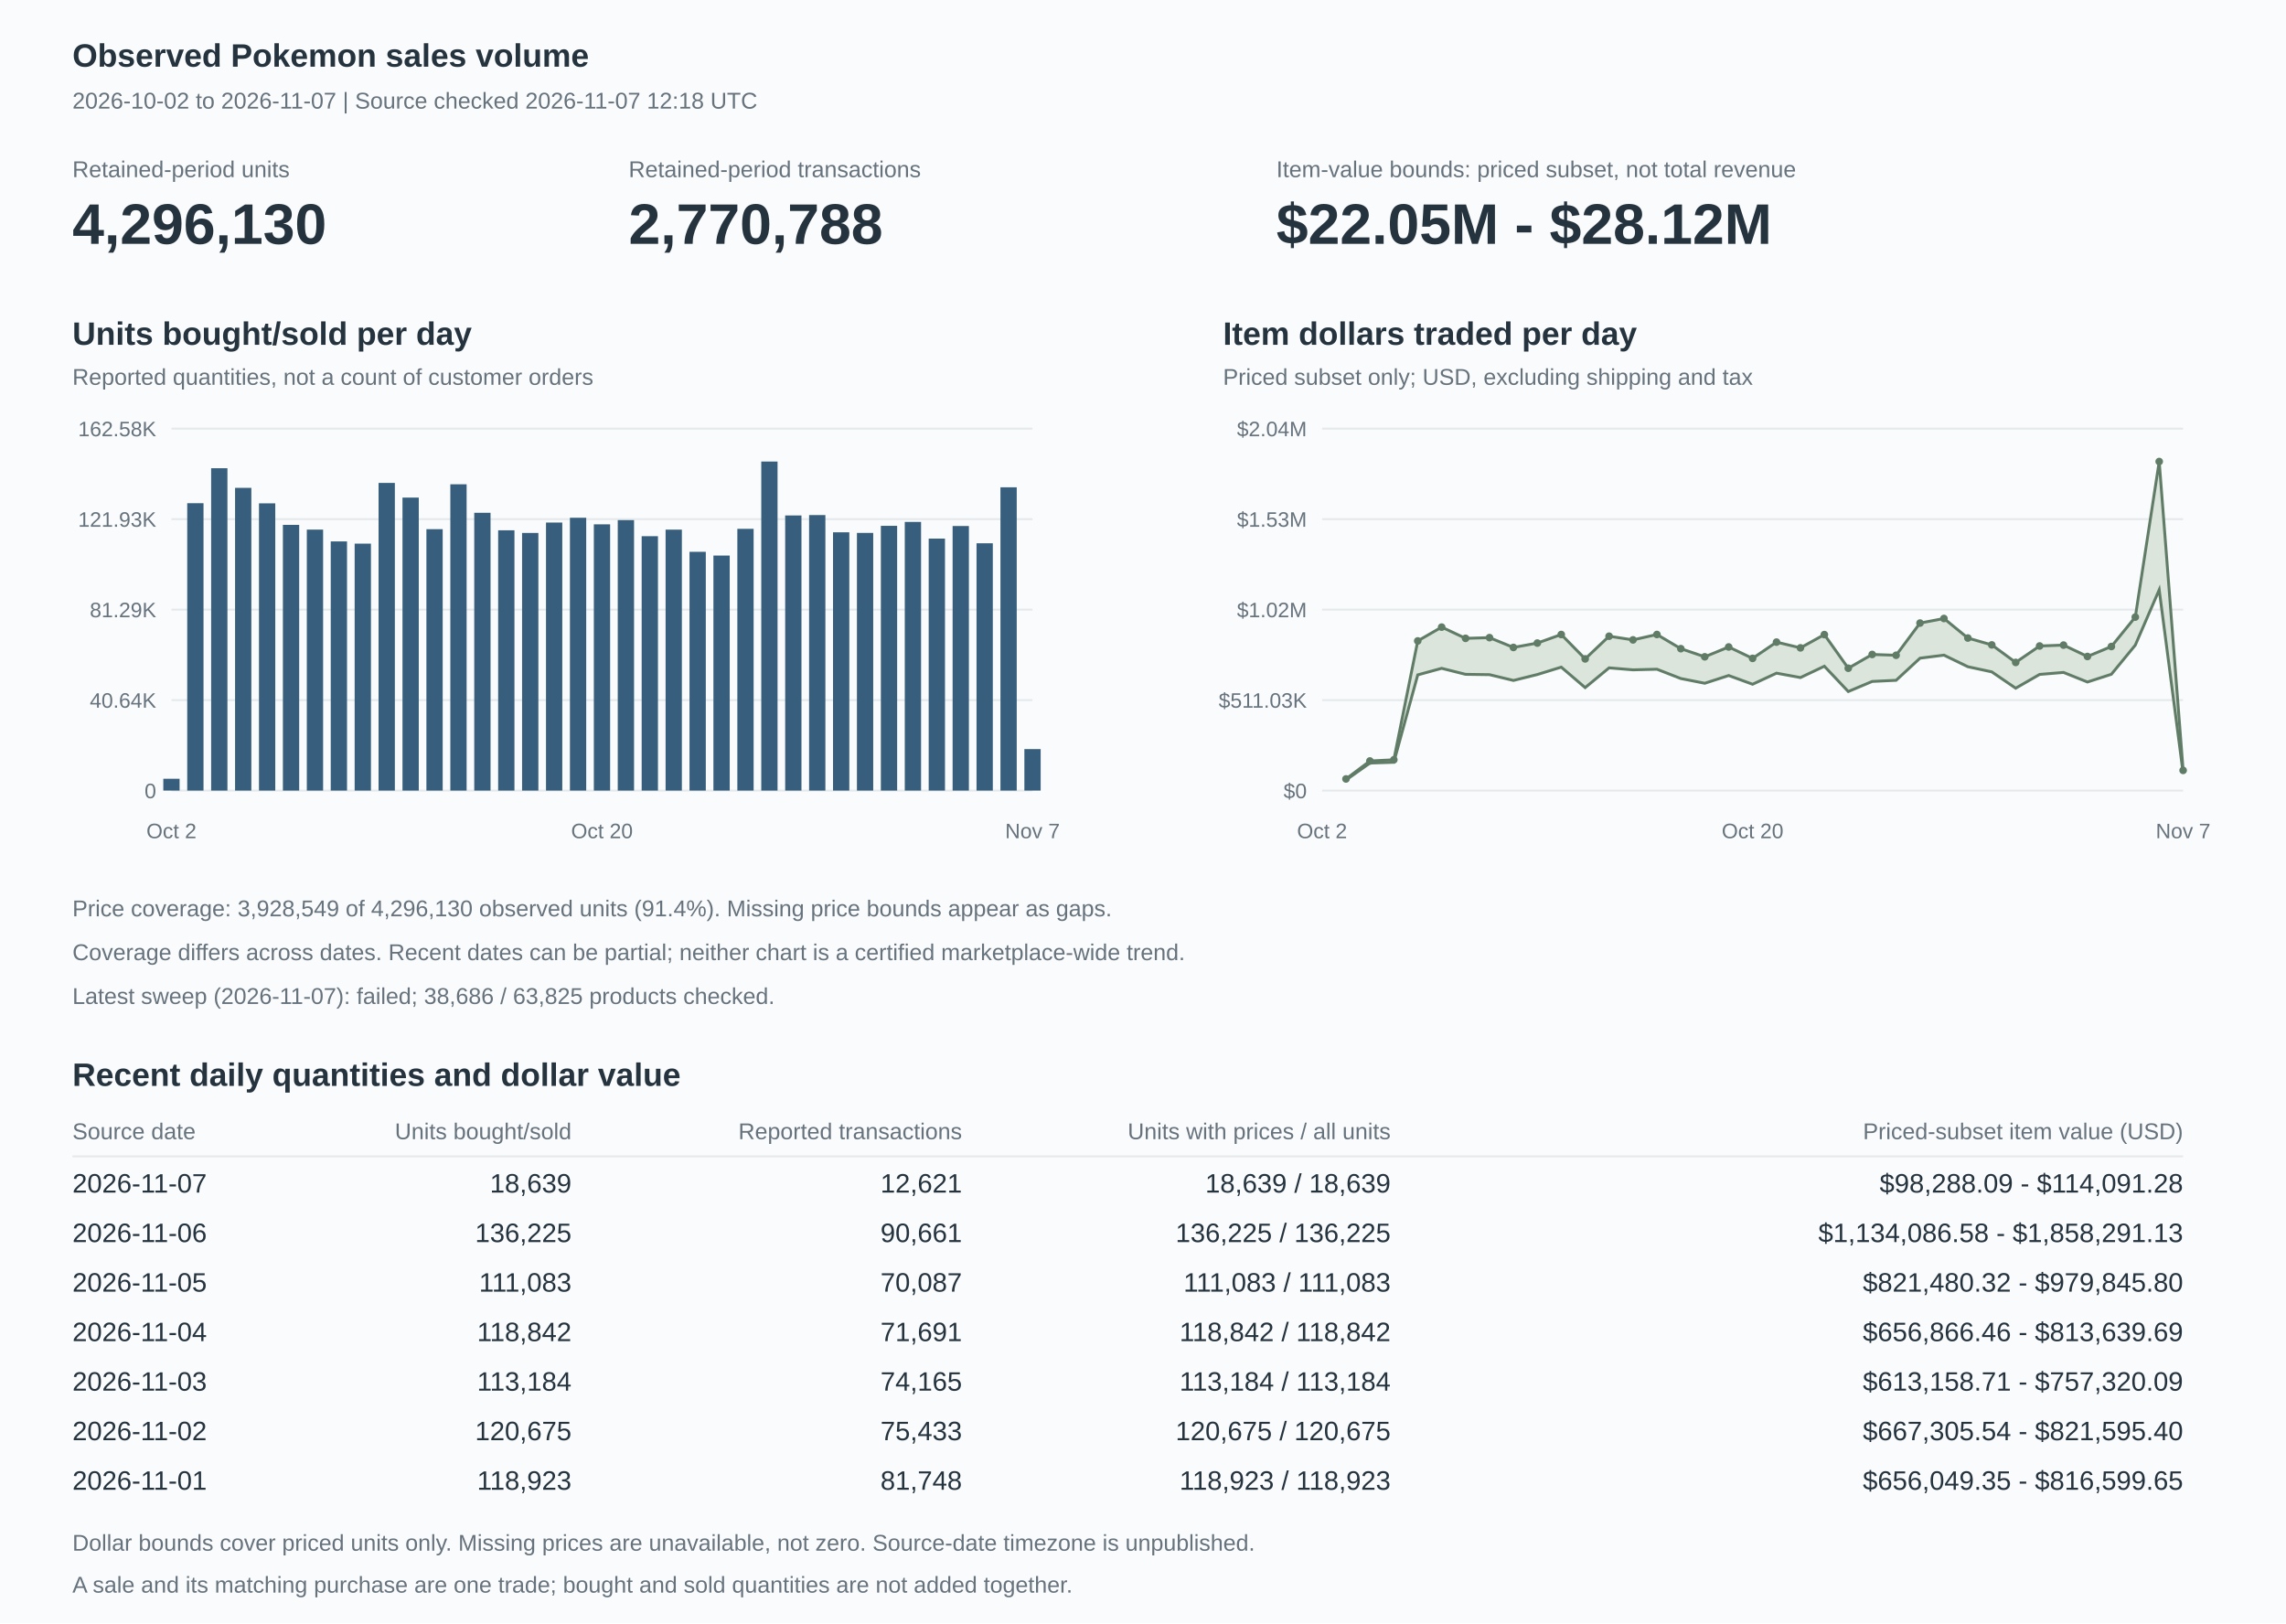
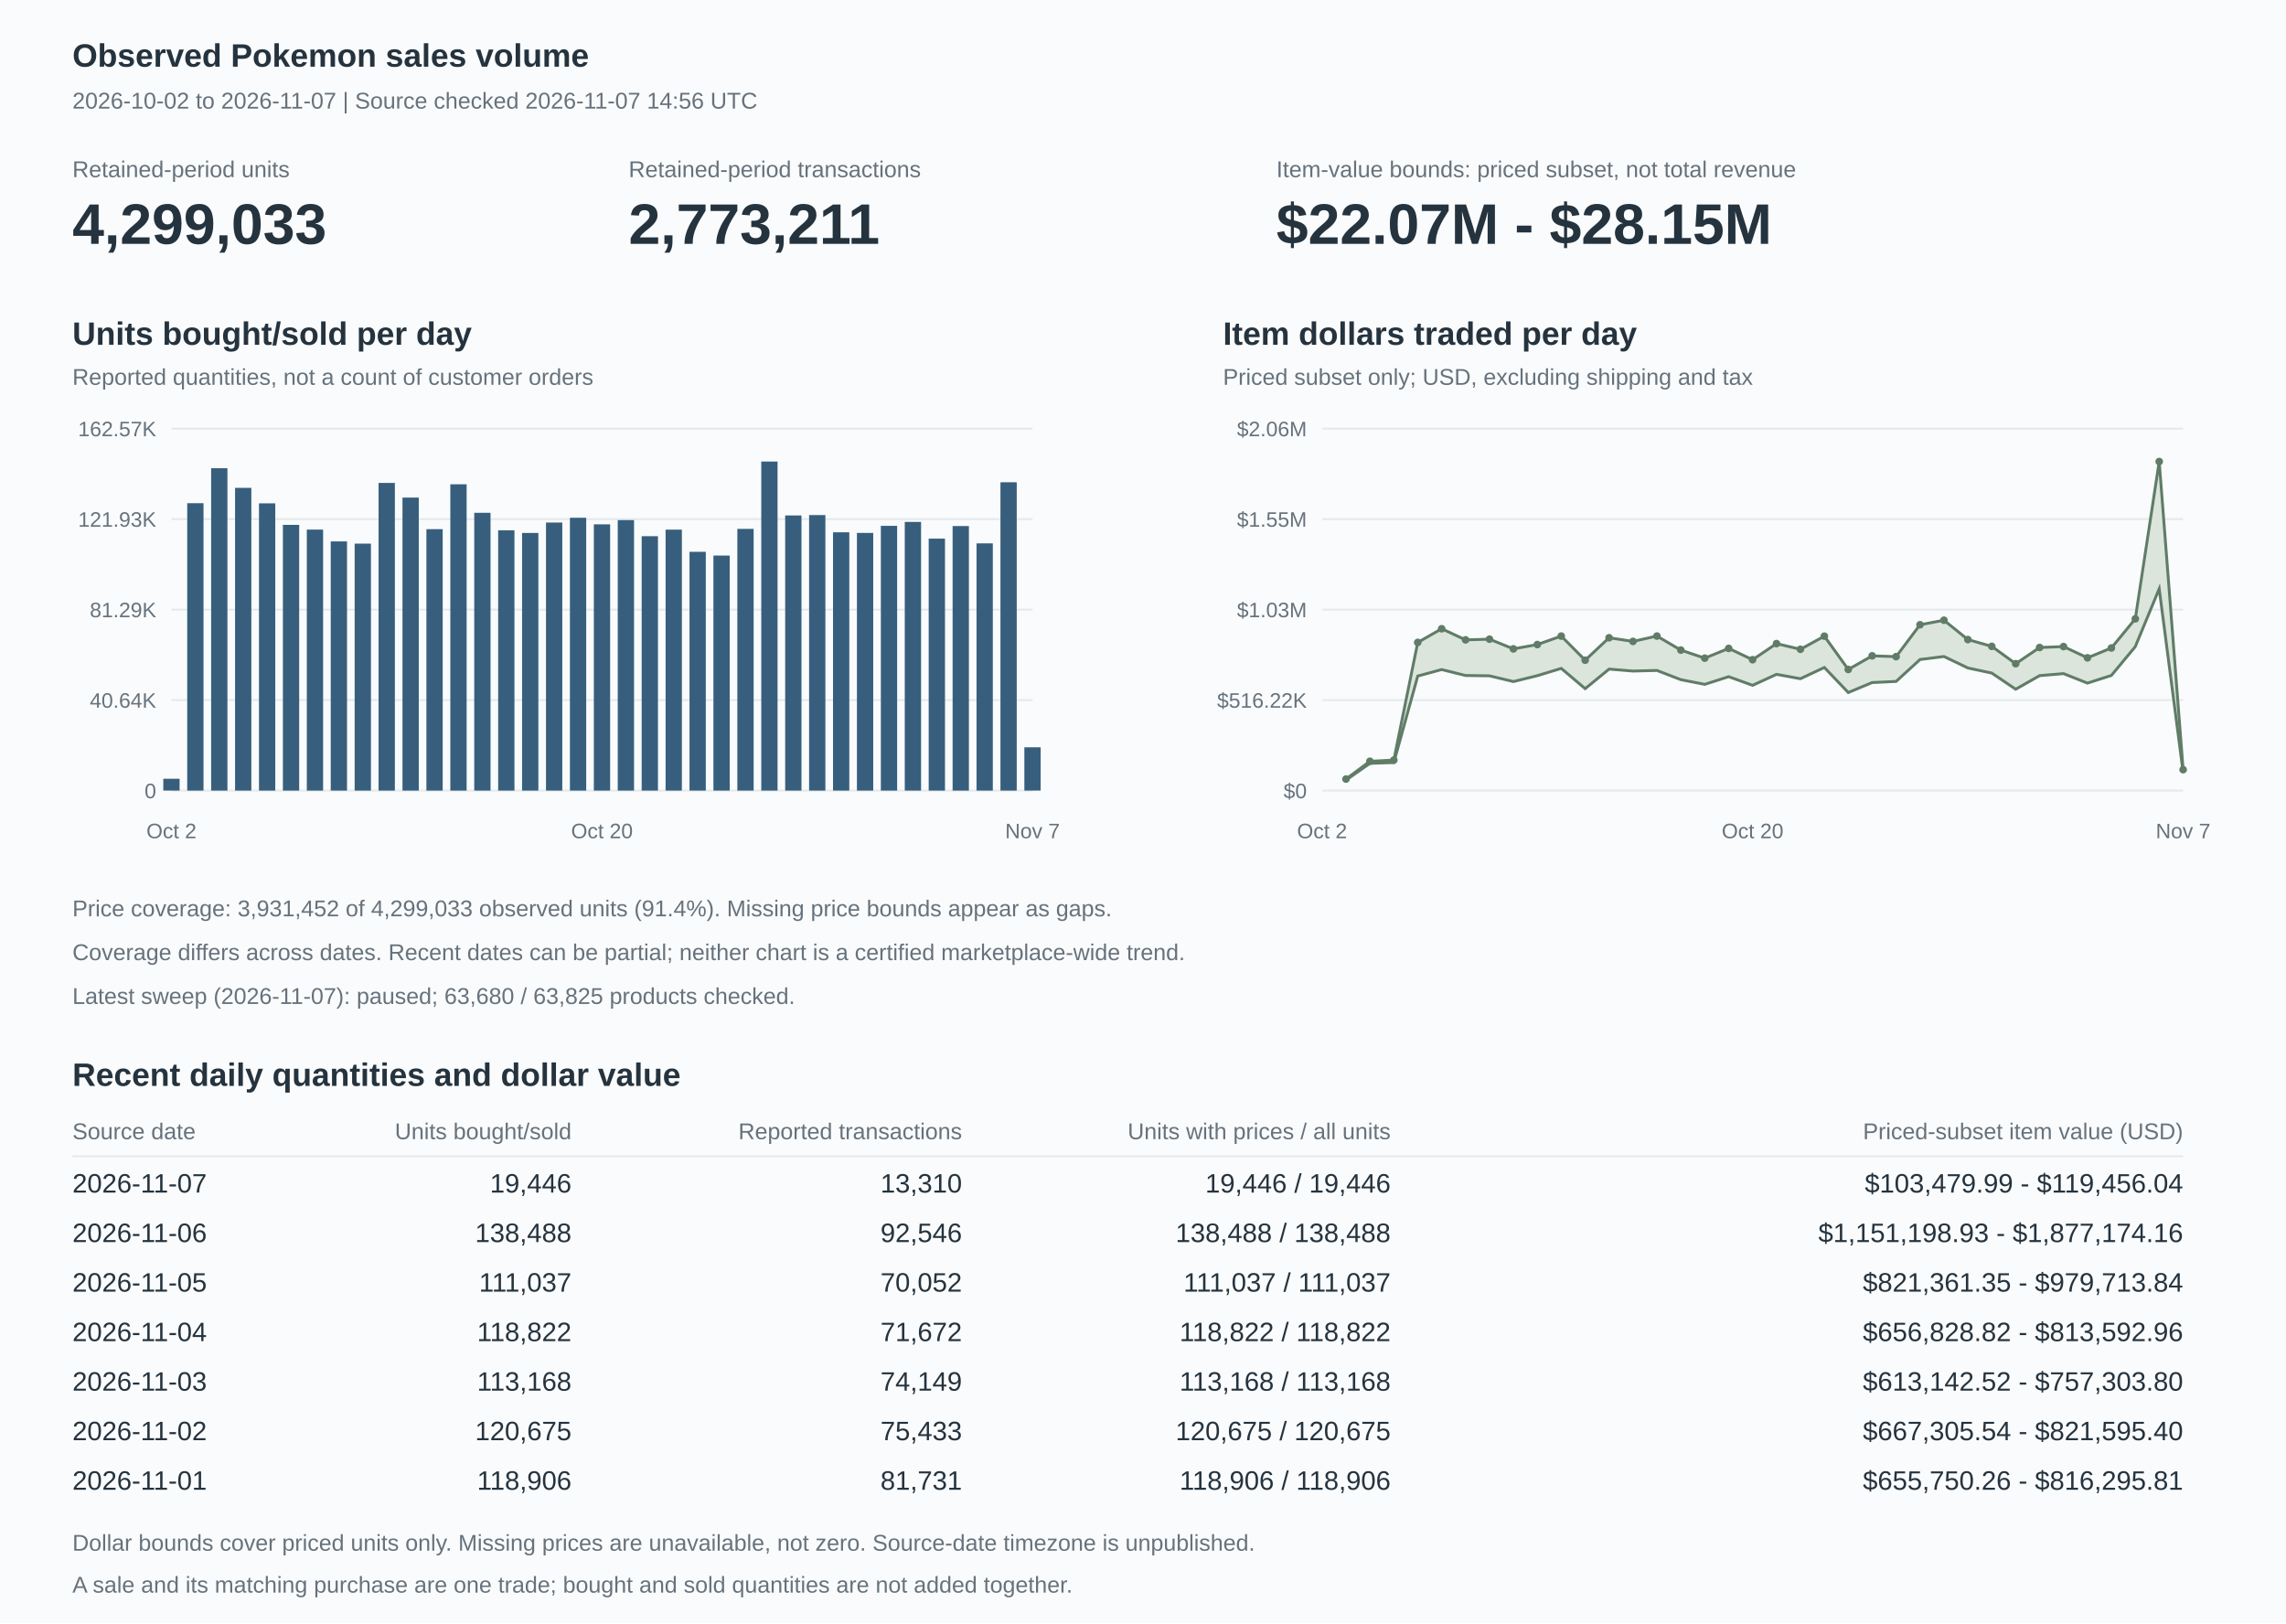
<svg xmlns="http://www.w3.org/2000/svg" width="1200" height="852" viewBox="0 0 1200 852" role="img" aria-labelledby="title description">
  <style>text{font-family:Arial,Helvetica,sans-serif;fill:#25333e;font-size:14px}.heading{font-size:17px;font-weight:600}.muted{fill:#66727c;font-size:12px}.axis{fill:#66727c;font-size:11px}.value{font-size:30px;font-weight:600}.grid{stroke:#e5e9ec;stroke-width:1}</style>
  <rect width="1200" height="852" fill="#fafbfc" />
  <text x="38" y="35" class="heading">Observed Pokemon sales volume</text>
-   <text x="38" y="57" class="muted">2026-10-02 to 2026-11-07 | Source checked 2026-11-07 12:18 UTC</text>
+   <text x="38" y="57" class="muted">2026-10-02 to 2026-11-07 | Source checked 2026-11-07 14:56 UTC</text>
  <text x="38" y="93" class="muted">Retained-period units</text>
-   <text x="38" y="128" class="value">4,296,130</text>
+   <text x="38" y="128" class="value">4,299,033</text>
  <text x="330" y="93" class="muted">Retained-period transactions</text>
-   <text x="330" y="128" class="value">2,770,788</text>
+   <text x="330" y="128" class="value">2,773,211</text>
  <text x="670" y="93" class="muted">Item-value bounds: priced subset, not total revenue</text>
-   <text x="670" y="128" class="value">$22.05M - $28.12M</text>
+   <text x="670" y="128" class="value">$22.07M - $28.15M</text>
  <text x="38" y="181" class="heading">Units bought/sold per day</text>
  <text x="38" y="202" class="muted">Reported quantities, not a count of customer orders</text>
  <path d="M90,415h452" class="grid" />
  <text x="82" y="419" text-anchor="end" class="axis">0</text>
  <path d="M90,367.5h452" class="grid" />
  <text x="82" y="371.5" text-anchor="end" class="axis">40.64K</text>
  <path d="M90,320h452" class="grid" />
  <text x="82" y="324" text-anchor="end" class="axis">81.29K</text>
  <path d="M90,272.5h452" class="grid" />
  <text x="82" y="276.5" text-anchor="end" class="axis">121.93K</text>
  <path d="M90,225h452" class="grid" />
-   <text x="82" y="229" text-anchor="end" class="axis">162.58K</text>
+   <text x="82" y="229" text-anchor="end" class="axis">162.57K</text>
  <rect x="85.724" y="408.792" width="8.551" height="6.208" fill="#375f7d" />
-   <rect x="98.28" y="264.143" width="8.551" height="150.857" fill="#375f7d" />
-   <rect x="110.835" y="245.782" width="8.551" height="169.218" fill="#375f7d" />
-   <rect x="123.391" y="256.088" width="8.551" height="158.912" fill="#375f7d" />
-   <rect x="135.947" y="264.219" width="8.551" height="150.781" fill="#375f7d" />
-   <rect x="148.502" y="275.522" width="8.551" height="139.478" fill="#375f7d" />
-   <rect x="161.058" y="278.004" width="8.551" height="136.996" fill="#375f7d" />
-   <rect x="173.613" y="284.2" width="8.551" height="130.8" fill="#375f7d" />
-   <rect x="186.169" y="285.368" width="8.551" height="129.632" fill="#375f7d" />
+   <rect x="98.28" y="264.141" width="8.551" height="150.859" fill="#375f7d" />
+   <rect x="110.835" y="245.78" width="8.551" height="169.22" fill="#375f7d" />
+   <rect x="123.391" y="256.086" width="8.551" height="158.914" fill="#375f7d" />
+   <rect x="135.947" y="264.217" width="8.551" height="150.783" fill="#375f7d" />
+   <rect x="148.502" y="275.52" width="8.551" height="139.48" fill="#375f7d" />
+   <rect x="161.058" y="278.002" width="8.551" height="136.998" fill="#375f7d" />
+   <rect x="173.613" y="284.202" width="8.551" height="130.798" fill="#375f7d" />
+   <rect x="186.169" y="285.366" width="8.551" height="129.634" fill="#375f7d" />
  <rect x="198.724" y="253.496" width="8.551" height="161.504" fill="#375f7d" />
-   <rect x="211.28" y="261.197" width="8.551" height="153.803" fill="#375f7d" />
-   <rect x="223.835" y="277.776" width="8.551" height="137.224" fill="#375f7d" />
-   <rect x="236.391" y="254.211" width="8.551" height="160.789" fill="#375f7d" />
-   <rect x="248.947" y="269.175" width="8.551" height="145.825" fill="#375f7d" />
-   <rect x="261.502" y="278.366" width="8.551" height="136.634" fill="#375f7d" />
-   <rect x="274.058" y="279.759" width="8.551" height="135.241" fill="#375f7d" />
-   <rect x="286.613" y="274.296" width="8.551" height="140.704" fill="#375f7d" />
-   <rect x="299.169" y="271.784" width="8.551" height="143.216" fill="#375f7d" />
-   <rect x="311.724" y="275.242" width="8.551" height="139.758" fill="#375f7d" />
-   <rect x="324.28" y="273.021" width="8.551" height="141.979" fill="#375f7d" />
-   <rect x="336.835" y="281.462" width="8.551" height="133.538" fill="#375f7d" />
-   <rect x="349.391" y="278.021" width="8.551" height="136.979" fill="#375f7d" />
-   <rect x="361.947" y="289.661" width="8.551" height="125.339" fill="#375f7d" />
-   <rect x="374.502" y="291.626" width="8.551" height="123.374" fill="#375f7d" />
-   <rect x="387.058" y="277.597" width="8.551" height="137.403" fill="#375f7d" />
+   <rect x="211.28" y="261.195" width="8.551" height="153.805" fill="#375f7d" />
+   <rect x="223.835" y="277.775" width="8.551" height="137.225" fill="#375f7d" />
+   <rect x="236.391" y="254.214" width="8.551" height="160.786" fill="#375f7d" />
+   <rect x="248.947" y="269.182" width="8.551" height="145.818" fill="#375f7d" />
+   <rect x="261.502" y="278.364" width="8.551" height="136.636" fill="#375f7d" />
+   <rect x="274.058" y="279.761" width="8.551" height="135.239" fill="#375f7d" />
+   <rect x="286.613" y="274.294" width="8.551" height="140.706" fill="#375f7d" />
+   <rect x="299.169" y="271.788" width="8.551" height="143.212" fill="#375f7d" />
+   <rect x="311.724" y="275.24" width="8.551" height="139.76" fill="#375f7d" />
+   <rect x="324.28" y="273.02" width="8.551" height="141.98" fill="#375f7d" />
+   <rect x="336.835" y="281.46" width="8.551" height="133.54" fill="#375f7d" />
+   <rect x="349.391" y="278.02" width="8.551" height="136.98" fill="#375f7d" />
+   <rect x="361.947" y="289.663" width="8.551" height="125.337" fill="#375f7d" />
+   <rect x="374.502" y="291.627" width="8.551" height="123.373" fill="#375f7d" />
+   <rect x="387.058" y="277.623" width="8.551" height="137.377" fill="#375f7d" />
  <rect x="399.613" y="242.273" width="8.551" height="172.727" fill="#375f7d" />
-   <rect x="412.169" y="270.578" width="8.551" height="144.422" fill="#375f7d" />
-   <rect x="424.724" y="270.369" width="8.551" height="144.631" fill="#375f7d" />
-   <rect x="437.28" y="279.418" width="8.551" height="135.582" fill="#375f7d" />
-   <rect x="449.835" y="279.739" width="8.551" height="135.261" fill="#375f7d" />
-   <rect x="462.391" y="276.017" width="8.551" height="138.983" fill="#375f7d" />
-   <rect x="474.947" y="273.97" width="8.551" height="141.03" fill="#375f7d" />
-   <rect x="487.502" y="282.724" width="8.551" height="132.276" fill="#375f7d" />
-   <rect x="500.058" y="276.112" width="8.551" height="138.888" fill="#375f7d" />
-   <rect x="512.613" y="285.18" width="8.551" height="129.82" fill="#375f7d" />
-   <rect x="525.169" y="255.797" width="8.551" height="159.203" fill="#375f7d" />
-   <rect x="537.724" y="393.217" width="8.551" height="21.783" fill="#375f7d" />
+   <rect x="412.169" y="270.576" width="8.551" height="144.424" fill="#375f7d" />
+   <rect x="424.724" y="270.372" width="8.551" height="144.628" fill="#375f7d" />
+   <rect x="437.28" y="279.417" width="8.551" height="135.583" fill="#375f7d" />
+   <rect x="449.835" y="279.742" width="8.551" height="135.258" fill="#375f7d" />
+   <rect x="462.391" y="276.035" width="8.551" height="138.965" fill="#375f7d" />
+   <rect x="474.947" y="273.968" width="8.551" height="141.032" fill="#375f7d" />
+   <rect x="487.502" y="282.741" width="8.551" height="132.259" fill="#375f7d" />
+   <rect x="500.058" y="276.133" width="8.551" height="138.867" fill="#375f7d" />
+   <rect x="512.613" y="285.232" width="8.551" height="129.768" fill="#375f7d" />
+   <rect x="525.169" y="253.15" width="8.551" height="161.85" fill="#375f7d" />
+   <rect x="537.724" y="392.274" width="8.551" height="22.726" fill="#375f7d" />
  <text x="90" y="440" text-anchor="middle" class="axis">Oct 2</text>
  <text x="316" y="440" text-anchor="middle" class="axis">Oct 20</text>
  <text x="542" y="440" text-anchor="middle" class="axis">Nov 7</text>
  <text x="642" y="181" class="heading">Item dollars traded per day</text>
  <text x="642" y="202" class="muted">Priced subset only; USD, excluding shipping and tax</text>
  <path d="M694,415h452" class="grid" />
  <text x="686" y="419" text-anchor="end" class="axis">$0</text>
  <path d="M694,367.5h452" class="grid" />
-   <text x="686" y="371.5" text-anchor="end" class="axis">$511.03K</text>
+   <text x="686" y="371.5" text-anchor="end" class="axis">$516.22K</text>
  <path d="M694,320h452" class="grid" />
-   <text x="686" y="324" text-anchor="end" class="axis">$1.02M</text>
+   <text x="686" y="324" text-anchor="end" class="axis">$1.03M</text>
  <path d="M694,272.5h452" class="grid" />
-   <text x="686" y="276.5" text-anchor="end" class="axis">$1.53M</text>
+   <text x="686" y="276.5" text-anchor="end" class="axis">$1.55M</text>
  <path d="M694,225h452" class="grid" />
-   <text x="686" y="229" text-anchor="end" class="axis">$2.04M</text>
-   <polygon points="706.556,408.885 719.111,399.454 731.667,398.834 744.222,336.444 756.778,329.189 769.333,335.082 781.889,334.712 794.444,339.859 807,337.567 819.556,333.074 832.111,345.87 844.667,333.961 857.222,335.891 869.778,333.063 882.333,340.506 894.889,344.777 907.444,339.609 920,345.598 932.556,337.062 945.111,340.078 957.667,333.118 970.222,350.771 982.778,343.544 995.333,343.964 1007.889,327.067 1020.444,324.665 1033,334.916 1045.556,338.525 1058.111,347.721 1070.667,339.097 1083.222,338.633 1095.778,344.607 1108.333,339.373 1120.889,323.924 1133.444,242.273 1146,404.395 1146,405.864 1133.444,309.587 1120.889,338.644 1108.333,353.945 1095.778,358.007 1083.222,352.974 1070.667,354.021 1058.111,361.253 1045.556,352.678 1033,349.98 1020.444,343.9 1007.889,345.487 995.333,357.11 982.778,357.704 970.222,363 957.667,349.719 945.111,355.675 932.556,353.357 920,359.178 907.444,354.599 894.889,358.662 882.333,356.186 869.778,351.291 857.222,351.618 844.667,350.573 832.111,360.949 819.556,350.202 807,354.072 794.444,357.185 781.889,354.148 769.333,353.974 756.778,350.824 744.222,354.265 731.667,400.143 719.111,400.56 706.556,409.453" fill="#dbe5dc" />
-   <polyline points="706.556,409.453 719.111,400.56 731.667,400.143 744.222,354.265 756.778,350.824 769.333,353.974 781.889,354.148 794.444,357.185 807,354.072 819.556,350.202 832.111,360.949 844.667,350.573 857.222,351.618 869.778,351.291 882.333,356.186 894.889,358.662 907.444,354.599 920,359.178 932.556,353.357 945.111,355.675 957.667,349.719 970.222,363 982.778,357.704 995.333,357.11 1007.889,345.487 1020.444,343.9 1033,349.98 1045.556,352.678 1058.111,361.253 1070.667,354.021 1083.222,352.974 1095.778,358.007 1108.333,353.945 1120.889,338.644 1133.444,309.587 1146,405.864" fill="none" stroke="#607c67" stroke-width="1.5" />
-   <polyline points="706.556,408.885 719.111,399.454 731.667,398.834 744.222,336.444 756.778,329.189 769.333,335.082 781.889,334.712 794.444,339.859 807,337.567 819.556,333.074 832.111,345.87 844.667,333.961 857.222,335.891 869.778,333.063 882.333,340.506 894.889,344.777 907.444,339.609 920,345.598 932.556,337.062 945.111,340.078 957.667,333.118 970.222,350.771 982.778,343.544 995.333,343.964 1007.889,327.067 1020.444,324.665 1033,334.916 1045.556,338.525 1058.111,347.721 1070.667,339.097 1083.222,338.633 1095.778,344.607 1108.333,339.373 1120.889,323.924 1133.444,242.273 1146,404.395" fill="none" stroke="#607c67" stroke-width="1.5" />
-   <circle cx="706.556" cy="408.885" r="2" fill="#607c67" />
-   <circle cx="719.111" cy="399.454" r="2" fill="#607c67" />
-   <circle cx="731.667" cy="398.834" r="2" fill="#607c67" />
-   <circle cx="744.222" cy="336.444" r="2" fill="#607c67" />
-   <circle cx="756.778" cy="329.189" r="2" fill="#607c67" />
-   <circle cx="769.333" cy="335.082" r="2" fill="#607c67" />
-   <circle cx="781.889" cy="334.712" r="2" fill="#607c67" />
-   <circle cx="794.444" cy="339.859" r="2" fill="#607c67" />
-   <circle cx="807" cy="337.567" r="2" fill="#607c67" />
-   <circle cx="819.556" cy="333.074" r="2" fill="#607c67" />
-   <circle cx="832.111" cy="345.87" r="2" fill="#607c67" />
-   <circle cx="844.667" cy="333.961" r="2" fill="#607c67" />
-   <circle cx="857.222" cy="335.891" r="2" fill="#607c67" />
-   <circle cx="869.778" cy="333.063" r="2" fill="#607c67" />
-   <circle cx="882.333" cy="340.506" r="2" fill="#607c67" />
-   <circle cx="894.889" cy="344.777" r="2" fill="#607c67" />
-   <circle cx="907.444" cy="339.609" r="2" fill="#607c67" />
-   <circle cx="920" cy="345.598" r="2" fill="#607c67" />
-   <circle cx="932.556" cy="337.062" r="2" fill="#607c67" />
-   <circle cx="945.111" cy="340.078" r="2" fill="#607c67" />
-   <circle cx="957.667" cy="333.118" r="2" fill="#607c67" />
-   <circle cx="970.222" cy="350.771" r="2" fill="#607c67" />
-   <circle cx="982.778" cy="343.544" r="2" fill="#607c67" />
-   <circle cx="995.333" cy="343.964" r="2" fill="#607c67" />
-   <circle cx="1007.889" cy="327.067" r="2" fill="#607c67" />
-   <circle cx="1020.444" cy="324.665" r="2" fill="#607c67" />
-   <circle cx="1033" cy="334.916" r="2" fill="#607c67" />
-   <circle cx="1045.556" cy="338.525" r="2" fill="#607c67" />
-   <circle cx="1058.111" cy="347.721" r="2" fill="#607c67" />
-   <circle cx="1070.667" cy="339.097" r="2" fill="#607c67" />
-   <circle cx="1083.222" cy="338.633" r="2" fill="#607c67" />
-   <circle cx="1095.778" cy="344.607" r="2" fill="#607c67" />
-   <circle cx="1108.333" cy="339.373" r="2" fill="#607c67" />
-   <circle cx="1120.889" cy="323.924" r="2" fill="#607c67" />
+   <text x="686" y="229" text-anchor="end" class="axis">$2.06M</text>
+   <polygon points="706.556,408.947 719.111,399.611 731.667,398.997 744.222,337.234 756.778,330.053 769.333,335.886 781.889,335.523 794.444,340.614 807,338.347 819.556,333.898 832.111,346.566 844.667,334.777 857.222,336.69 869.778,333.887 882.333,341.256 894.889,345.483 907.444,340.368 920,346.296 932.556,337.848 945.111,340.832 957.667,333.942 970.222,351.418 982.778,344.266 995.333,344.683 1007.889,327.952 1020.444,325.574 1033,335.723 1045.556,339.297 1058.111,348.399 1070.667,339.889 1083.222,339.401 1095.778,345.317 1108.333,340.138 1120.889,324.852 1133.444,242.273 1146,404.008 1146,405.478 1133.444,309.073 1120.889,339.423 1108.333,354.562 1095.778,358.582 1083.222,353.598 1070.667,354.661 1058.111,361.795 1045.556,353.308 1033,350.635 1020.444,344.615 1007.889,346.186 995.333,357.696 982.778,358.283 970.222,363.524 957.667,350.375 945.111,356.272 932.556,353.979 920,359.739 907.444,355.207 894.889,359.228 882.333,356.778 869.778,351.932 857.222,352.257 844.667,351.222 832.111,361.493 819.556,350.854 807,354.687 794.444,357.767 781.889,354.764 769.333,354.587 756.778,351.469 744.222,354.876 731.667,400.292 719.111,400.705 706.556,409.509" fill="#dbe5dc" />
+   <polyline points="706.556,409.509 719.111,400.705 731.667,400.292 744.222,354.876 756.778,351.469 769.333,354.587 781.889,354.764 794.444,357.767 807,354.687 819.556,350.854 832.111,361.493 844.667,351.222 857.222,352.257 869.778,351.932 882.333,356.778 894.889,359.228 907.444,355.207 920,359.739 932.556,353.979 945.111,356.272 957.667,350.375 970.222,363.524 982.778,358.283 995.333,357.696 1007.889,346.186 1020.444,344.615 1033,350.635 1045.556,353.308 1058.111,361.795 1070.667,354.661 1083.222,353.598 1095.778,358.582 1108.333,354.562 1120.889,339.423 1133.444,309.073 1146,405.478" fill="none" stroke="#607c67" stroke-width="1.5" />
+   <polyline points="706.556,408.947 719.111,399.611 731.667,398.997 744.222,337.234 756.778,330.053 769.333,335.886 781.889,335.523 794.444,340.614 807,338.347 819.556,333.898 832.111,346.566 844.667,334.777 857.222,336.69 869.778,333.887 882.333,341.256 894.889,345.483 907.444,340.368 920,346.296 932.556,337.848 945.111,340.832 957.667,333.942 970.222,351.418 982.778,344.266 995.333,344.683 1007.889,327.952 1020.444,325.574 1033,335.723 1045.556,339.297 1058.111,348.399 1070.667,339.889 1083.222,339.401 1095.778,345.317 1108.333,340.138 1120.889,324.852 1133.444,242.273 1146,404.008" fill="none" stroke="#607c67" stroke-width="1.5" />
+   <circle cx="706.556" cy="408.947" r="2" fill="#607c67" />
+   <circle cx="719.111" cy="399.611" r="2" fill="#607c67" />
+   <circle cx="731.667" cy="398.997" r="2" fill="#607c67" />
+   <circle cx="744.222" cy="337.234" r="2" fill="#607c67" />
+   <circle cx="756.778" cy="330.053" r="2" fill="#607c67" />
+   <circle cx="769.333" cy="335.886" r="2" fill="#607c67" />
+   <circle cx="781.889" cy="335.523" r="2" fill="#607c67" />
+   <circle cx="794.444" cy="340.614" r="2" fill="#607c67" />
+   <circle cx="807" cy="338.347" r="2" fill="#607c67" />
+   <circle cx="819.556" cy="333.898" r="2" fill="#607c67" />
+   <circle cx="832.111" cy="346.566" r="2" fill="#607c67" />
+   <circle cx="844.667" cy="334.777" r="2" fill="#607c67" />
+   <circle cx="857.222" cy="336.69" r="2" fill="#607c67" />
+   <circle cx="869.778" cy="333.887" r="2" fill="#607c67" />
+   <circle cx="882.333" cy="341.256" r="2" fill="#607c67" />
+   <circle cx="894.889" cy="345.483" r="2" fill="#607c67" />
+   <circle cx="907.444" cy="340.368" r="2" fill="#607c67" />
+   <circle cx="920" cy="346.296" r="2" fill="#607c67" />
+   <circle cx="932.556" cy="337.848" r="2" fill="#607c67" />
+   <circle cx="945.111" cy="340.832" r="2" fill="#607c67" />
+   <circle cx="957.667" cy="333.942" r="2" fill="#607c67" />
+   <circle cx="970.222" cy="351.418" r="2" fill="#607c67" />
+   <circle cx="982.778" cy="344.266" r="2" fill="#607c67" />
+   <circle cx="995.333" cy="344.683" r="2" fill="#607c67" />
+   <circle cx="1007.889" cy="327.952" r="2" fill="#607c67" />
+   <circle cx="1020.444" cy="325.574" r="2" fill="#607c67" />
+   <circle cx="1033" cy="335.723" r="2" fill="#607c67" />
+   <circle cx="1045.556" cy="339.297" r="2" fill="#607c67" />
+   <circle cx="1058.111" cy="348.399" r="2" fill="#607c67" />
+   <circle cx="1070.667" cy="339.889" r="2" fill="#607c67" />
+   <circle cx="1083.222" cy="339.401" r="2" fill="#607c67" />
+   <circle cx="1095.778" cy="345.317" r="2" fill="#607c67" />
+   <circle cx="1108.333" cy="340.138" r="2" fill="#607c67" />
+   <circle cx="1120.889" cy="324.852" r="2" fill="#607c67" />
  <circle cx="1133.444" cy="242.273" r="2" fill="#607c67" />
-   <circle cx="1146" cy="404.395" r="2" fill="#607c67" />
+   <circle cx="1146" cy="404.008" r="2" fill="#607c67" />
  <text x="694" y="440" text-anchor="middle" class="axis">Oct 2</text>
  <text x="920" y="440" text-anchor="middle" class="axis">Oct 20</text>
  <text x="1146" y="440" text-anchor="middle" class="axis">Nov 7</text>
-   <text x="38" y="481" class="muted">Price coverage: 3,928,549 of 4,296,130 observed units (91.4%). Missing price bounds appear as gaps.</text>
+   <text x="38" y="481" class="muted">Price coverage: 3,931,452 of 4,299,033 observed units (91.4%). Missing price bounds appear as gaps.</text>
  <text x="38" y="504" class="muted">Coverage differs across dates. Recent dates can be partial; neither chart is a certified marketplace-wide trend.</text>
-   <text x="38" y="527" class="muted">Latest sweep (2026-11-07): failed; 38,686 / 63,825 products checked.</text>
+   <text x="38" y="527" class="muted">Latest sweep (2026-11-07): paused; 63,680 / 63,825 products checked.</text>
  <text x="38" y="570" class="heading">Recent daily quantities and dollar value</text>
  <text x="38" y="598" class="muted">Source date</text>
  <text x="300" y="598" text-anchor="end" class="muted">Units bought/sold</text>
  <text x="505" y="598" text-anchor="end" class="muted">Reported transactions</text>
  <text x="730" y="598" text-anchor="end" class="muted">Units with prices / all units</text>
  <text x="1146" y="598" text-anchor="end" class="muted">Priced-subset item value (USD)</text>
  <path d="M38,607h1108" class="grid" />
  <text x="38" y="626">2026-11-07</text>
-   <text x="300" y="626" text-anchor="end">18,639</text>
-   <text x="505" y="626" text-anchor="end">12,621</text>
-   <text x="730" y="626" text-anchor="end">18,639 / 18,639</text>
-   <text x="1146" y="626" text-anchor="end">$98,288.09 - $114,091.28</text>
+   <text x="300" y="626" text-anchor="end">19,446</text>
+   <text x="505" y="626" text-anchor="end">13,310</text>
+   <text x="730" y="626" text-anchor="end">19,446 / 19,446</text>
+   <text x="1146" y="626" text-anchor="end">$103,479.99 - $119,456.04</text>
  <text x="38" y="652">2026-11-06</text>
-   <text x="300" y="652" text-anchor="end">136,225</text>
-   <text x="505" y="652" text-anchor="end">90,661</text>
-   <text x="730" y="652" text-anchor="end">136,225 / 136,225</text>
-   <text x="1146" y="652" text-anchor="end">$1,134,086.58 - $1,858,291.13</text>
+   <text x="300" y="652" text-anchor="end">138,488</text>
+   <text x="505" y="652" text-anchor="end">92,546</text>
+   <text x="730" y="652" text-anchor="end">138,488 / 138,488</text>
+   <text x="1146" y="652" text-anchor="end">$1,151,198.93 - $1,877,174.16</text>
  <text x="38" y="678">2026-11-05</text>
-   <text x="300" y="678" text-anchor="end">111,083</text>
-   <text x="505" y="678" text-anchor="end">70,087</text>
-   <text x="730" y="678" text-anchor="end">111,083 / 111,083</text>
-   <text x="1146" y="678" text-anchor="end">$821,480.32 - $979,845.80</text>
+   <text x="300" y="678" text-anchor="end">111,037</text>
+   <text x="505" y="678" text-anchor="end">70,052</text>
+   <text x="730" y="678" text-anchor="end">111,037 / 111,037</text>
+   <text x="1146" y="678" text-anchor="end">$821,361.35 - $979,713.84</text>
  <text x="38" y="704">2026-11-04</text>
-   <text x="300" y="704" text-anchor="end">118,842</text>
-   <text x="505" y="704" text-anchor="end">71,691</text>
-   <text x="730" y="704" text-anchor="end">118,842 / 118,842</text>
-   <text x="1146" y="704" text-anchor="end">$656,866.46 - $813,639.69</text>
+   <text x="300" y="704" text-anchor="end">118,822</text>
+   <text x="505" y="704" text-anchor="end">71,672</text>
+   <text x="730" y="704" text-anchor="end">118,822 / 118,822</text>
+   <text x="1146" y="704" text-anchor="end">$656,828.82 - $813,592.96</text>
  <text x="38" y="730">2026-11-03</text>
-   <text x="300" y="730" text-anchor="end">113,184</text>
-   <text x="505" y="730" text-anchor="end">74,165</text>
-   <text x="730" y="730" text-anchor="end">113,184 / 113,184</text>
-   <text x="1146" y="730" text-anchor="end">$613,158.71 - $757,320.09</text>
+   <text x="300" y="730" text-anchor="end">113,168</text>
+   <text x="505" y="730" text-anchor="end">74,149</text>
+   <text x="730" y="730" text-anchor="end">113,168 / 113,168</text>
+   <text x="1146" y="730" text-anchor="end">$613,142.52 - $757,303.80</text>
  <text x="38" y="756">2026-11-02</text>
  <text x="300" y="756" text-anchor="end">120,675</text>
  <text x="505" y="756" text-anchor="end">75,433</text>
  <text x="730" y="756" text-anchor="end">120,675 / 120,675</text>
  <text x="1146" y="756" text-anchor="end">$667,305.54 - $821,595.40</text>
  <text x="38" y="782">2026-11-01</text>
-   <text x="300" y="782" text-anchor="end">118,923</text>
-   <text x="505" y="782" text-anchor="end">81,748</text>
-   <text x="730" y="782" text-anchor="end">118,923 / 118,923</text>
-   <text x="1146" y="782" text-anchor="end">$656,049.35 - $816,599.65</text>
+   <text x="300" y="782" text-anchor="end">118,906</text>
+   <text x="505" y="782" text-anchor="end">81,731</text>
+   <text x="730" y="782" text-anchor="end">118,906 / 118,906</text>
+   <text x="1146" y="782" text-anchor="end">$655,750.26 - $816,295.81</text>
  <text x="38" y="814" class="muted">Dollar bounds cover priced units only. Missing prices are unavailable, not zero. Source-date timezone is unpublished.</text>
  <text x="38" y="836" class="muted">A sale and its matching purchase are one trade; bought and sold quantities are not added together.</text>
</svg>
